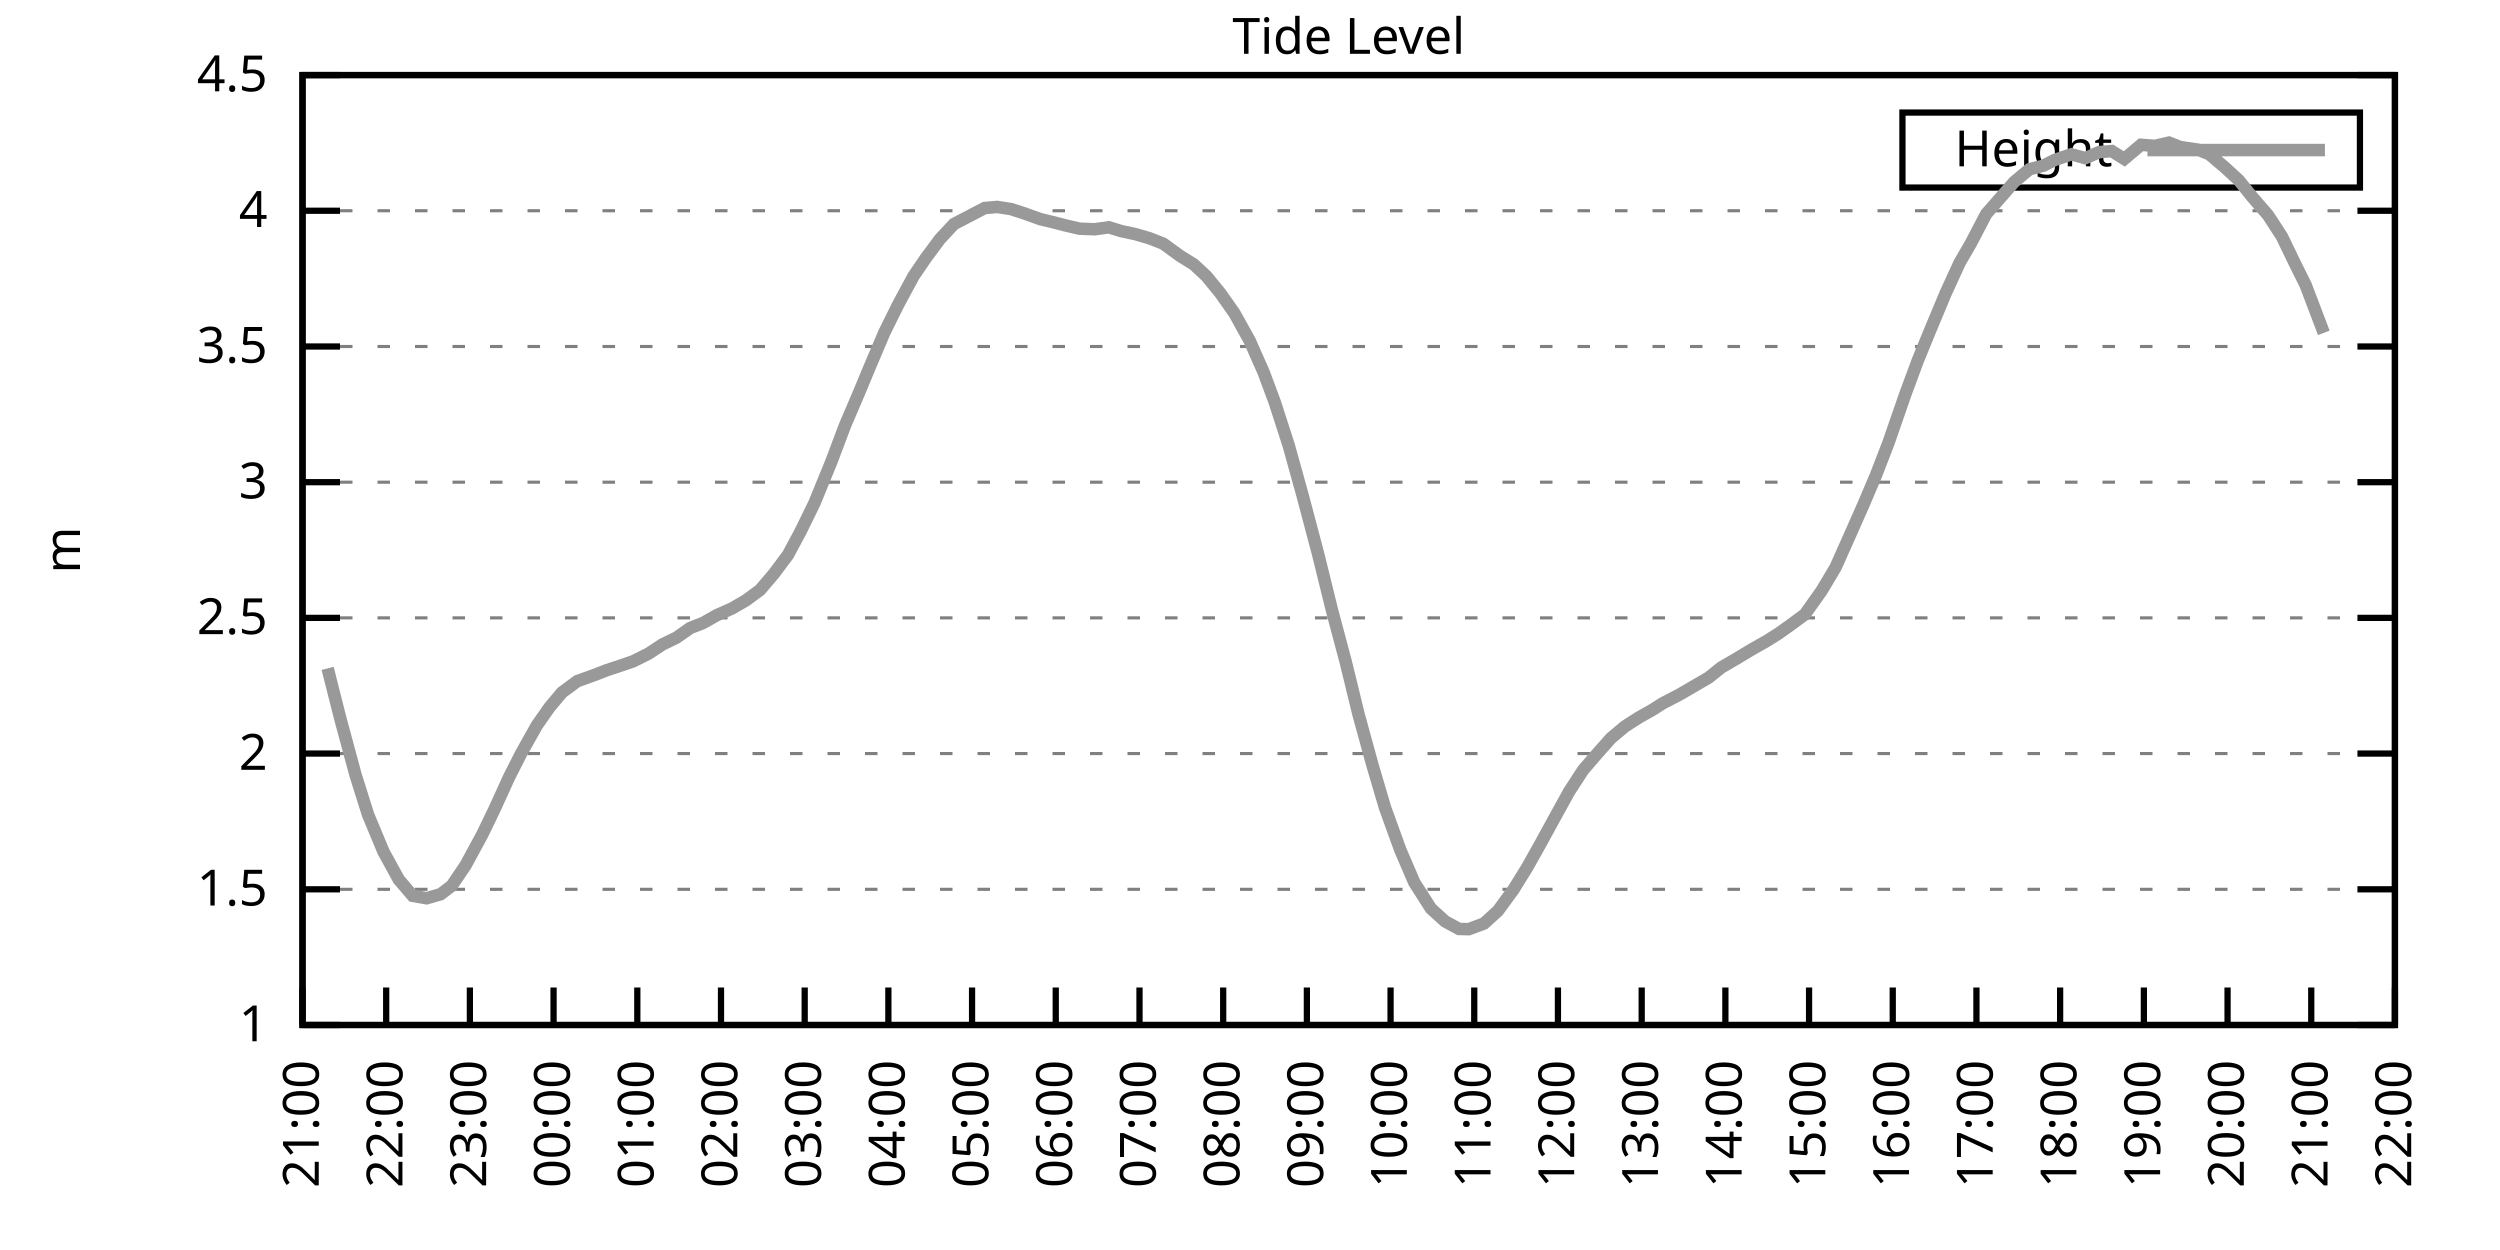
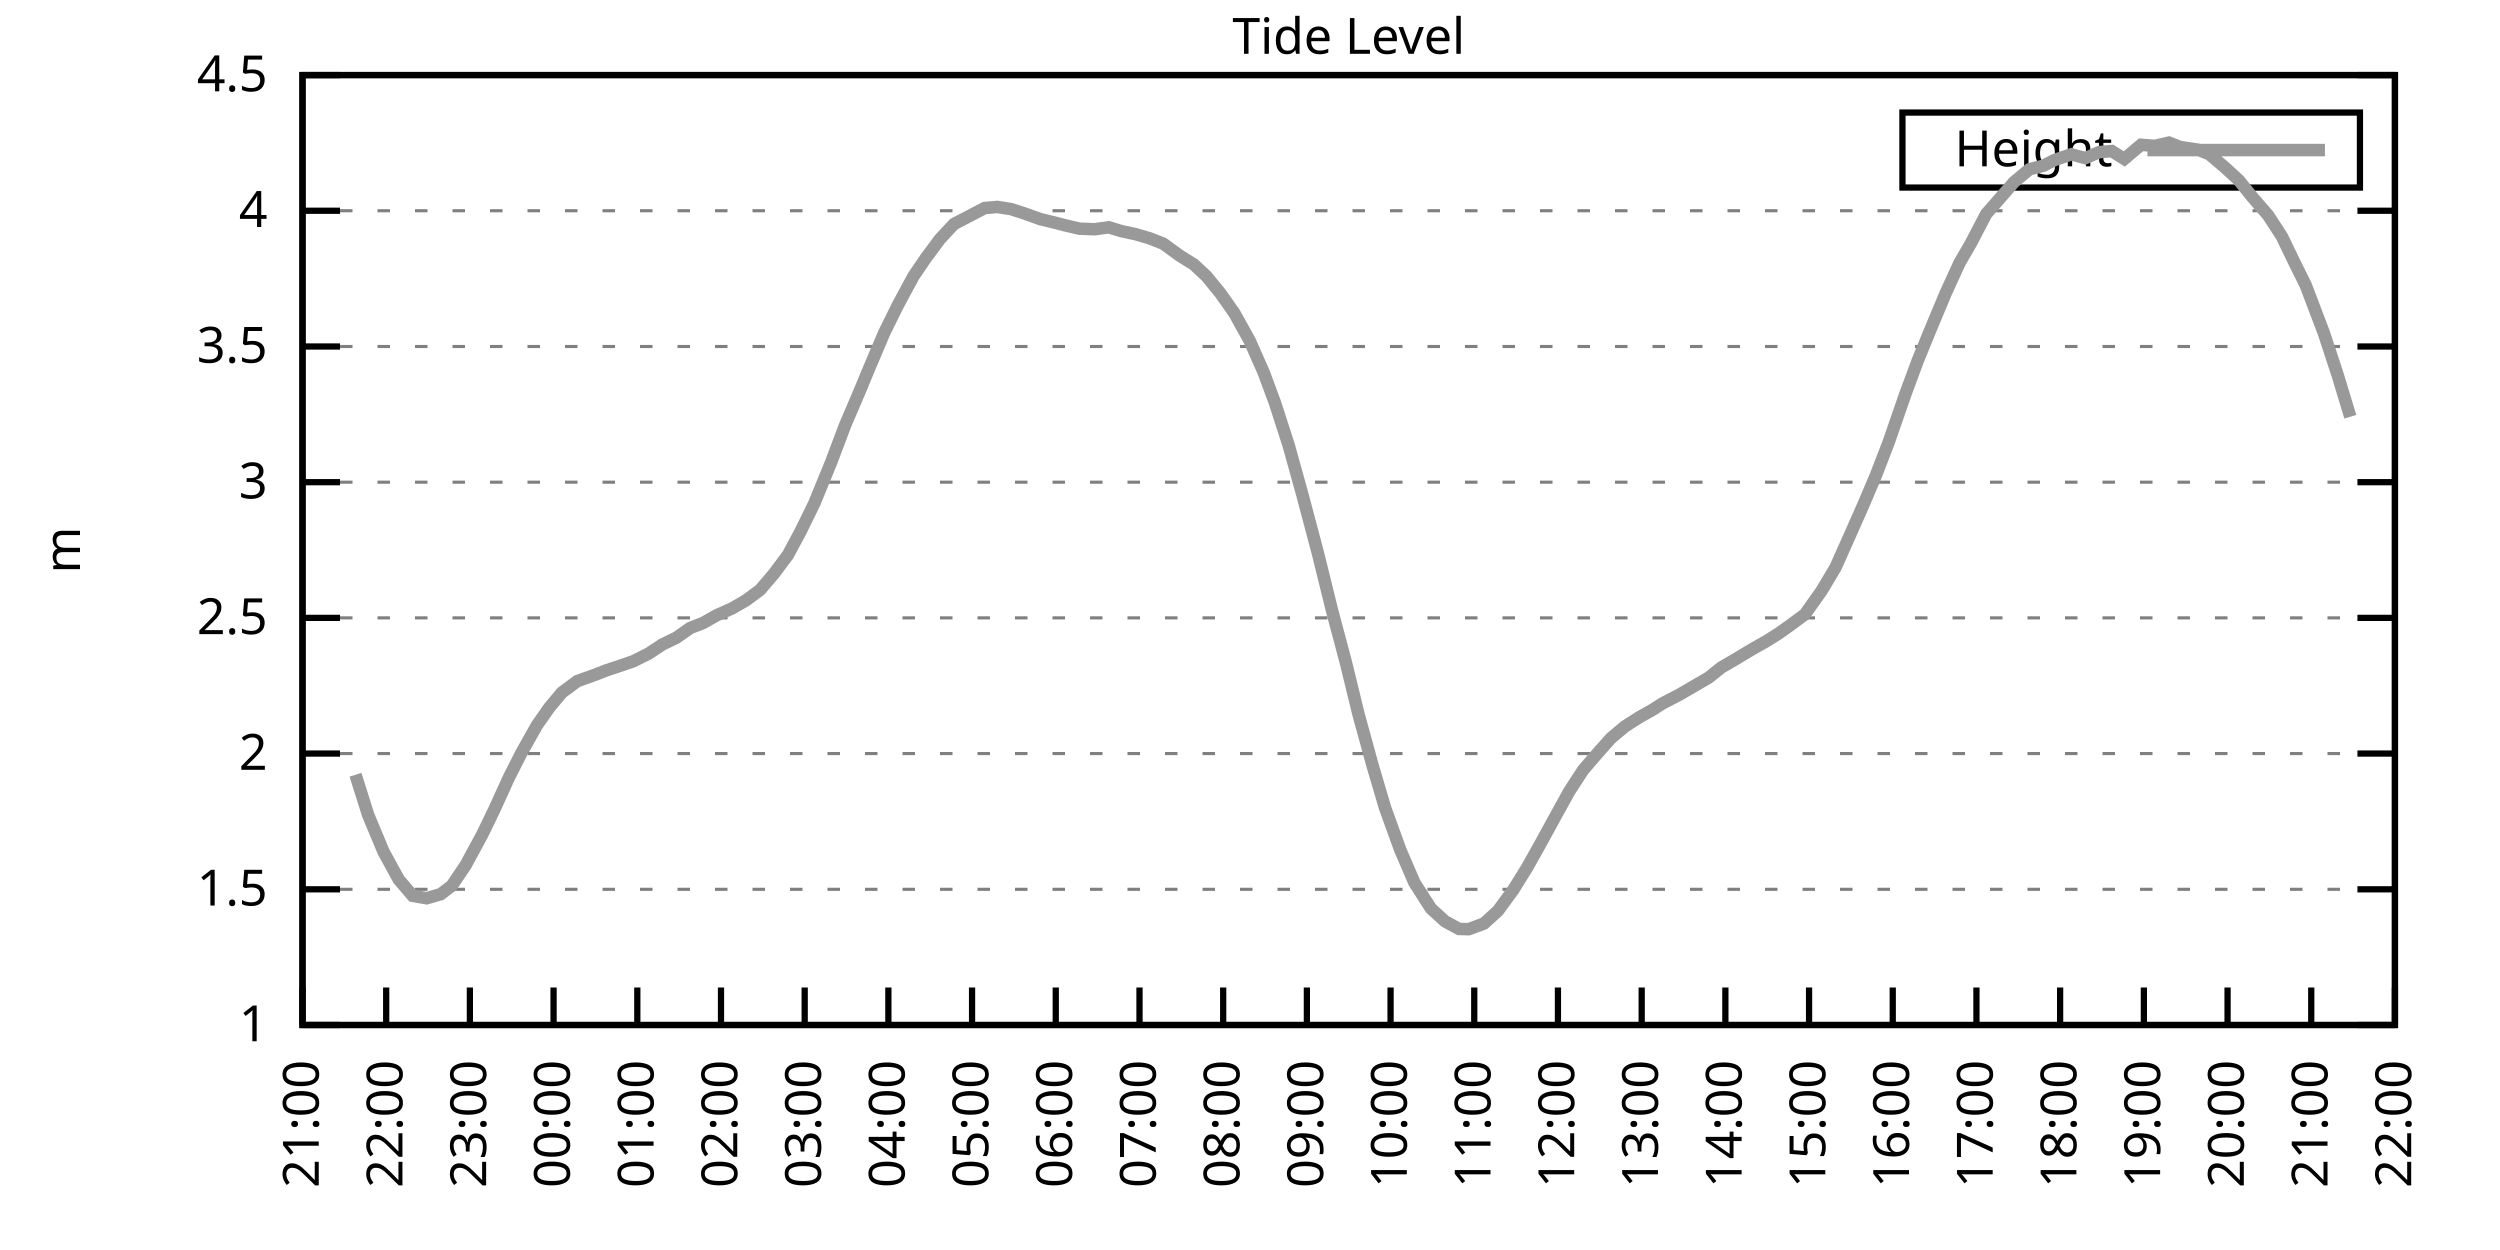
<svg xmlns="http://www.w3.org/2000/svg" xmlns:xlink="http://www.w3.org/1999/xlink" width="400" height="200" viewBox="0 0 400 200">
  <g id="gnuplot_canvas">
    <rect x="0" y="0" width="400" height="200" fill="none" />
    <defs>
      <circle id="gpDot" r="0.5" stroke-width="0.5" stroke="currentColor" />
      <path id="gpPt0" stroke-width="0.333" stroke="currentColor" d="M-1,0 h2 M0,-1 v2" />
      <path id="gpPt1" stroke-width="0.333" stroke="currentColor" d="M-1,-1 L1,1 M1,-1 L-1,1" />
      <path id="gpPt2" stroke-width="0.333" stroke="currentColor" d="M-1,0 L1,0 M0,-1 L0,1 M-1,-1 L1,1 M-1,1 L1,-1" />
      <rect id="gpPt3" stroke-width="0.333" stroke="currentColor" x="-1" y="-1" width="2" height="2" />
      <rect id="gpPt4" stroke-width="0.333" stroke="currentColor" fill="currentColor" x="-1" y="-1" width="2" height="2" />
      <circle id="gpPt5" stroke-width="0.333" stroke="currentColor" cx="0" cy="0" r="1" />
      <use xlink:href="#gpPt5" id="gpPt6" fill="currentColor" stroke="none" />
      <path id="gpPt7" stroke-width="0.333" stroke="currentColor" d="M0,-1.33 L-1.33,0.67 L1.33,0.67 z" />
      <use xlink:href="#gpPt7" id="gpPt8" fill="currentColor" stroke="none" />
      <use xlink:href="#gpPt7" id="gpPt9" stroke="currentColor" transform="rotate(180)" />
      <use xlink:href="#gpPt9" id="gpPt10" fill="currentColor" stroke="none" />
      <use xlink:href="#gpPt3" id="gpPt11" stroke="currentColor" transform="rotate(45)" />
      <use xlink:href="#gpPt11" id="gpPt12" fill="currentColor" stroke="none" />
      <path id="gpPt13" stroke-width="0.333" stroke="currentColor" d="M0,1.330 L1.265,0.411 L0.782,-1.067 L-0.782,-1.076 L-1.265,0.411 z" />
      <use xlink:href="#gpPt13" id="gpPt14" fill="currentColor" stroke="none" />
      <filter id="textbox" filterUnits="objectBoundingBox" x="0" y="0" height="1" width="1">
        <feFlood flood-color="white" flood-opacity="1" result="bgnd" />
        <feComposite in="SourceGraphic" in2="bgnd" operator="atop" />
      </filter>
      <filter id="greybox" filterUnits="objectBoundingBox" x="0" y="0" height="1" width="1">
        <feFlood flood-color="lightgrey" flood-opacity="1" result="grey" />
        <feComposite in="SourceGraphic" in2="grey" operator="atop" />
      </filter>
    </defs>
    <g fill="none" color="white" stroke="currentColor" stroke-width="1.00" stroke-linecap="butt" stroke-linejoin="miter">
</g>
    <g fill="none" color="black" stroke="currentColor" stroke-width="1.00" stroke-linecap="butt" stroke-linejoin="miter">
      <g stroke="none" shape-rendering="crispEdges">
        <polygon fill="rgb(255, 255, 255)" points="48.40,164.00 383.18,164.00 383.18,12.02 48.40,12.02 " />
      </g>
    </g>
    <g fill="none" color="black" stroke="currentColor" stroke-width="1.00" stroke-linecap="butt" stroke-linejoin="miter">
</g>
    <g fill="none" color="black" stroke="black" stroke-width="0.50" stroke-linecap="butt" stroke-linejoin="miter">
</g>
    <g fill="none" color="gray" stroke="currentColor" stroke-width="0.50" stroke-linecap="butt" stroke-linejoin="miter">
      <path stroke="gray" stroke-dasharray="2,4" class="gridline" d="M48.40,164.00 L383.19,164.00  " />
    </g>
    <g fill="none" color="gray" stroke="gray" stroke-width="1.00" stroke-linecap="butt" stroke-linejoin="miter">
</g>
    <g fill="none" color="black" stroke="currentColor" stroke-width="1.00" stroke-linecap="butt" stroke-linejoin="miter">
      <path stroke="black" d="M48.40,164.00 L54.40,164.00 M383.19,164.00 L377.19,164.00  " />
      <g transform="translate(42.80,166.60)" stroke="none" fill="black" font-family="Sans" font-size="8.00" text-anchor="end">
        <text>
          <tspan font-family="Sans"> 1</tspan>
        </text>
      </g>
    </g>
    <g fill="none" color="black" stroke="currentColor" stroke-width="1.00" stroke-linecap="butt" stroke-linejoin="miter">
</g>
    <g fill="none" color="black" stroke="black" stroke-width="0.50" stroke-linecap="butt" stroke-linejoin="miter">
</g>
    <g fill="none" color="gray" stroke="currentColor" stroke-width="0.50" stroke-linecap="butt" stroke-linejoin="miter">
      <path stroke="gray" stroke-dasharray="2,4" class="gridline" d="M48.40,142.29 L383.19,142.29  " />
    </g>
    <g fill="none" color="gray" stroke="gray" stroke-width="1.00" stroke-linecap="butt" stroke-linejoin="miter">
</g>
    <g fill="none" color="black" stroke="currentColor" stroke-width="1.00" stroke-linecap="butt" stroke-linejoin="miter">
      <path stroke="black" d="M48.40,142.29 L54.40,142.29 M383.19,142.29 L377.19,142.29  " />
      <g transform="translate(42.80,144.89)" stroke="none" fill="black" font-family="Sans" font-size="8.00" text-anchor="end">
        <text>
          <tspan font-family="Sans"> 1.5</tspan>
        </text>
      </g>
    </g>
    <g fill="none" color="black" stroke="currentColor" stroke-width="1.00" stroke-linecap="butt" stroke-linejoin="miter">
</g>
    <g fill="none" color="black" stroke="black" stroke-width="0.50" stroke-linecap="butt" stroke-linejoin="miter">
</g>
    <g fill="none" color="gray" stroke="currentColor" stroke-width="0.50" stroke-linecap="butt" stroke-linejoin="miter">
      <path stroke="gray" stroke-dasharray="2,4" class="gridline" d="M48.40,120.57 L383.19,120.57  " />
    </g>
    <g fill="none" color="gray" stroke="gray" stroke-width="1.00" stroke-linecap="butt" stroke-linejoin="miter">
</g>
    <g fill="none" color="black" stroke="currentColor" stroke-width="1.00" stroke-linecap="butt" stroke-linejoin="miter">
      <path stroke="black" d="M48.40,120.57 L54.40,120.57 M383.19,120.57 L377.19,120.57  " />
      <g transform="translate(42.80,123.17)" stroke="none" fill="black" font-family="Sans" font-size="8.00" text-anchor="end">
        <text>
          <tspan font-family="Sans"> 2</tspan>
        </text>
      </g>
    </g>
    <g fill="none" color="black" stroke="currentColor" stroke-width="1.00" stroke-linecap="butt" stroke-linejoin="miter">
</g>
    <g fill="none" color="black" stroke="black" stroke-width="0.50" stroke-linecap="butt" stroke-linejoin="miter">
</g>
    <g fill="none" color="gray" stroke="currentColor" stroke-width="0.50" stroke-linecap="butt" stroke-linejoin="miter">
      <path stroke="gray" stroke-dasharray="2,4" class="gridline" d="M48.40,98.86 L383.19,98.86  " />
    </g>
    <g fill="none" color="gray" stroke="gray" stroke-width="1.00" stroke-linecap="butt" stroke-linejoin="miter">
</g>
    <g fill="none" color="black" stroke="currentColor" stroke-width="1.00" stroke-linecap="butt" stroke-linejoin="miter">
      <path stroke="black" d="M48.40,98.86 L54.40,98.86 M383.19,98.86 L377.19,98.86  " />
      <g transform="translate(42.80,101.46)" stroke="none" fill="black" font-family="Sans" font-size="8.00" text-anchor="end">
        <text>
          <tspan font-family="Sans"> 2.5</tspan>
        </text>
      </g>
    </g>
    <g fill="none" color="black" stroke="currentColor" stroke-width="1.00" stroke-linecap="butt" stroke-linejoin="miter">
</g>
    <g fill="none" color="black" stroke="black" stroke-width="0.50" stroke-linecap="butt" stroke-linejoin="miter">
</g>
    <g fill="none" color="gray" stroke="currentColor" stroke-width="0.50" stroke-linecap="butt" stroke-linejoin="miter">
      <path stroke="gray" stroke-dasharray="2,4" class="gridline" d="M48.40,77.15 L383.19,77.15  " />
    </g>
    <g fill="none" color="gray" stroke="gray" stroke-width="1.00" stroke-linecap="butt" stroke-linejoin="miter">
</g>
    <g fill="none" color="black" stroke="currentColor" stroke-width="1.00" stroke-linecap="butt" stroke-linejoin="miter">
      <path stroke="black" d="M48.40,77.15 L54.40,77.15 M383.19,77.15 L377.19,77.15  " />
      <g transform="translate(42.80,79.75)" stroke="none" fill="black" font-family="Sans" font-size="8.00" text-anchor="end">
        <text>
          <tspan font-family="Sans"> 3</tspan>
        </text>
      </g>
    </g>
    <g fill="none" color="black" stroke="currentColor" stroke-width="1.00" stroke-linecap="butt" stroke-linejoin="miter">
</g>
    <g fill="none" color="black" stroke="black" stroke-width="0.50" stroke-linecap="butt" stroke-linejoin="miter">
</g>
    <g fill="none" color="gray" stroke="currentColor" stroke-width="0.50" stroke-linecap="butt" stroke-linejoin="miter">
      <path stroke="gray" stroke-dasharray="2,4" class="gridline" d="M48.40,55.44 L383.19,55.44  " />
    </g>
    <g fill="none" color="gray" stroke="gray" stroke-width="1.00" stroke-linecap="butt" stroke-linejoin="miter">
</g>
    <g fill="none" color="black" stroke="currentColor" stroke-width="1.00" stroke-linecap="butt" stroke-linejoin="miter">
      <path stroke="black" d="M48.40,55.44 L54.40,55.44 M383.19,55.44 L377.19,55.44  " />
      <g transform="translate(42.80,58.04)" stroke="none" fill="black" font-family="Sans" font-size="8.00" text-anchor="end">
        <text>
          <tspan font-family="Sans"> 3.5</tspan>
        </text>
      </g>
    </g>
    <g fill="none" color="black" stroke="currentColor" stroke-width="1.00" stroke-linecap="butt" stroke-linejoin="miter">
</g>
    <g fill="none" color="black" stroke="black" stroke-width="0.50" stroke-linecap="butt" stroke-linejoin="miter">
</g>
    <g fill="none" color="gray" stroke="currentColor" stroke-width="0.50" stroke-linecap="butt" stroke-linejoin="miter">
      <path stroke="gray" stroke-dasharray="2,4" class="gridline" d="M48.40,33.72 L383.19,33.72  " />
    </g>
    <g fill="none" color="gray" stroke="gray" stroke-width="1.00" stroke-linecap="butt" stroke-linejoin="miter">
</g>
    <g fill="none" color="black" stroke="currentColor" stroke-width="1.00" stroke-linecap="butt" stroke-linejoin="miter">
      <path stroke="black" d="M48.40,33.72 L54.40,33.72 M383.19,33.72 L377.19,33.72  " />
      <g transform="translate(42.80,36.32)" stroke="none" fill="black" font-family="Sans" font-size="8.00" text-anchor="end">
        <text>
          <tspan font-family="Sans"> 4</tspan>
        </text>
      </g>
    </g>
    <g fill="none" color="black" stroke="currentColor" stroke-width="1.00" stroke-linecap="butt" stroke-linejoin="miter">
</g>
    <g fill="none" color="black" stroke="black" stroke-width="0.50" stroke-linecap="butt" stroke-linejoin="miter">
</g>
    <g fill="none" color="gray" stroke="currentColor" stroke-width="0.50" stroke-linecap="butt" stroke-linejoin="miter">
      <path stroke="gray" stroke-dasharray="2,4" class="gridline" d="M48.40,12.01 L383.19,12.01  " />
    </g>
    <g fill="none" color="gray" stroke="gray" stroke-width="1.00" stroke-linecap="butt" stroke-linejoin="miter">
</g>
    <g fill="none" color="black" stroke="currentColor" stroke-width="1.00" stroke-linecap="butt" stroke-linejoin="miter">
      <path stroke="black" d="M48.40,12.01 L54.40,12.01 M383.19,12.01 L377.19,12.01  " />
      <g transform="translate(42.80,14.61)" stroke="none" fill="black" font-family="Sans" font-size="8.00" text-anchor="end">
        <text>
          <tspan font-family="Sans"> 4.5</tspan>
        </text>
      </g>
    </g>
    <g fill="none" color="black" stroke="currentColor" stroke-width="1.00" stroke-linecap="butt" stroke-linejoin="miter">
      <path stroke="black" d="M48.40,164.00 L48.40,158.00  " />
      <g transform="translate(51.00,169.60) rotate(270.00)" stroke="none" fill="black" font-family="Sans" font-size="8.00" text-anchor="end">
        <text>
          <tspan font-family="Sans">21:00</tspan>
        </text>
      </g>
    </g>
    <g fill="none" color="black" stroke="currentColor" stroke-width="1.00" stroke-linecap="butt" stroke-linejoin="miter">
      <path stroke="black" d="M61.79,164.00 L61.79,158.00  " />
      <g transform="translate(64.39,169.60) rotate(270.00)" stroke="none" fill="black" font-family="Sans" font-size="8.00" text-anchor="end">
        <text>
          <tspan font-family="Sans">22:00</tspan>
        </text>
      </g>
    </g>
    <g fill="none" color="black" stroke="currentColor" stroke-width="1.00" stroke-linecap="butt" stroke-linejoin="miter">
      <path stroke="black" d="M75.18,164.00 L75.18,158.00  " />
      <g transform="translate(77.78,169.60) rotate(270.00)" stroke="none" fill="black" font-family="Sans" font-size="8.00" text-anchor="end">
        <text>
          <tspan font-family="Sans">23:00</tspan>
        </text>
      </g>
    </g>
    <g fill="none" color="black" stroke="currentColor" stroke-width="1.00" stroke-linecap="butt" stroke-linejoin="miter">
      <path stroke="black" d="M88.57,164.00 L88.57,158.00  " />
      <g transform="translate(91.17,169.60) rotate(270.00)" stroke="none" fill="black" font-family="Sans" font-size="8.00" text-anchor="end">
        <text>
          <tspan font-family="Sans">00:00</tspan>
        </text>
      </g>
    </g>
    <g fill="none" color="black" stroke="currentColor" stroke-width="1.00" stroke-linecap="butt" stroke-linejoin="miter">
      <path stroke="black" d="M101.97,164.00 L101.97,158.00  " />
      <g transform="translate(104.57,169.60) rotate(270.00)" stroke="none" fill="black" font-family="Sans" font-size="8.00" text-anchor="end">
        <text>
          <tspan font-family="Sans">01:00</tspan>
        </text>
      </g>
    </g>
    <g fill="none" color="black" stroke="currentColor" stroke-width="1.00" stroke-linecap="butt" stroke-linejoin="miter">
      <path stroke="black" d="M115.36,164.00 L115.36,158.00  " />
      <g transform="translate(117.96,169.60) rotate(270.00)" stroke="none" fill="black" font-family="Sans" font-size="8.00" text-anchor="end">
        <text>
          <tspan font-family="Sans">02:00</tspan>
        </text>
      </g>
    </g>
    <g fill="none" color="black" stroke="currentColor" stroke-width="1.00" stroke-linecap="butt" stroke-linejoin="miter">
      <path stroke="black" d="M128.75,164.00 L128.75,158.00  " />
      <g transform="translate(131.35,169.60) rotate(270.00)" stroke="none" fill="black" font-family="Sans" font-size="8.00" text-anchor="end">
        <text>
          <tspan font-family="Sans">03:00</tspan>
        </text>
      </g>
    </g>
    <g fill="none" color="black" stroke="currentColor" stroke-width="1.00" stroke-linecap="butt" stroke-linejoin="miter">
      <path stroke="black" d="M142.14,164.00 L142.14,158.00  " />
      <g transform="translate(144.74,169.60) rotate(270.00)" stroke="none" fill="black" font-family="Sans" font-size="8.00" text-anchor="end">
        <text>
          <tspan font-family="Sans">04:00</tspan>
        </text>
      </g>
    </g>
    <g fill="none" color="black" stroke="currentColor" stroke-width="1.00" stroke-linecap="butt" stroke-linejoin="miter">
      <path stroke="black" d="M155.53,164.00 L155.53,158.00  " />
      <g transform="translate(158.13,169.60) rotate(270.00)" stroke="none" fill="black" font-family="Sans" font-size="8.00" text-anchor="end">
        <text>
          <tspan font-family="Sans">05:00</tspan>
        </text>
      </g>
    </g>
    <g fill="none" color="black" stroke="currentColor" stroke-width="1.00" stroke-linecap="butt" stroke-linejoin="miter">
      <path stroke="black" d="M168.92,164.00 L168.92,158.00  " />
      <g transform="translate(171.52,169.60) rotate(270.00)" stroke="none" fill="black" font-family="Sans" font-size="8.00" text-anchor="end">
        <text>
          <tspan font-family="Sans">06:00</tspan>
        </text>
      </g>
    </g>
    <g fill="none" color="black" stroke="currentColor" stroke-width="1.00" stroke-linecap="butt" stroke-linejoin="miter">
      <path stroke="black" d="M182.32,164.00 L182.32,158.00  " />
      <g transform="translate(184.92,169.60) rotate(270.00)" stroke="none" fill="black" font-family="Sans" font-size="8.00" text-anchor="end">
        <text>
          <tspan font-family="Sans">07:00</tspan>
        </text>
      </g>
    </g>
    <g fill="none" color="black" stroke="currentColor" stroke-width="1.00" stroke-linecap="butt" stroke-linejoin="miter">
      <path stroke="black" d="M195.71,164.00 L195.71,158.00  " />
      <g transform="translate(198.31,169.60) rotate(270.00)" stroke="none" fill="black" font-family="Sans" font-size="8.00" text-anchor="end">
        <text>
          <tspan font-family="Sans">08:00</tspan>
        </text>
      </g>
    </g>
    <g fill="none" color="black" stroke="currentColor" stroke-width="1.00" stroke-linecap="butt" stroke-linejoin="miter">
      <path stroke="black" d="M209.10,164.00 L209.10,158.00  " />
      <g transform="translate(211.70,169.60) rotate(270.00)" stroke="none" fill="black" font-family="Sans" font-size="8.00" text-anchor="end">
        <text>
          <tspan font-family="Sans">09:00</tspan>
        </text>
      </g>
    </g>
    <g fill="none" color="black" stroke="currentColor" stroke-width="1.00" stroke-linecap="butt" stroke-linejoin="miter">
      <path stroke="black" d="M222.49,164.00 L222.49,158.00  " />
      <g transform="translate(225.09,169.60) rotate(270.00)" stroke="none" fill="black" font-family="Sans" font-size="8.00" text-anchor="end">
        <text>
          <tspan font-family="Sans">10:00</tspan>
        </text>
      </g>
    </g>
    <g fill="none" color="black" stroke="currentColor" stroke-width="1.00" stroke-linecap="butt" stroke-linejoin="miter">
      <path stroke="black" d="M235.88,164.00 L235.88,158.00  " />
      <g transform="translate(238.48,169.60) rotate(270.00)" stroke="none" fill="black" font-family="Sans" font-size="8.00" text-anchor="end">
        <text>
          <tspan font-family="Sans">11:00</tspan>
        </text>
      </g>
    </g>
    <g fill="none" color="black" stroke="currentColor" stroke-width="1.00" stroke-linecap="butt" stroke-linejoin="miter">
      <path stroke="black" d="M249.27,164.00 L249.27,158.00  " />
      <g transform="translate(251.87,169.60) rotate(270.00)" stroke="none" fill="black" font-family="Sans" font-size="8.00" text-anchor="end">
        <text>
          <tspan font-family="Sans">12:00</tspan>
        </text>
      </g>
    </g>
    <g fill="none" color="black" stroke="currentColor" stroke-width="1.00" stroke-linecap="butt" stroke-linejoin="miter">
      <path stroke="black" d="M262.67,164.00 L262.67,158.00  " />
      <g transform="translate(265.27,169.60) rotate(270.00)" stroke="none" fill="black" font-family="Sans" font-size="8.00" text-anchor="end">
        <text>
          <tspan font-family="Sans">13:00</tspan>
        </text>
      </g>
    </g>
    <g fill="none" color="black" stroke="currentColor" stroke-width="1.00" stroke-linecap="butt" stroke-linejoin="miter">
      <path stroke="black" d="M276.06,164.00 L276.06,158.00  " />
      <g transform="translate(278.66,169.60) rotate(270.00)" stroke="none" fill="black" font-family="Sans" font-size="8.00" text-anchor="end">
        <text>
          <tspan font-family="Sans">14:00</tspan>
        </text>
      </g>
    </g>
    <g fill="none" color="black" stroke="currentColor" stroke-width="1.00" stroke-linecap="butt" stroke-linejoin="miter">
      <path stroke="black" d="M289.45,164.00 L289.45,158.00  " />
      <g transform="translate(292.05,169.60) rotate(270.00)" stroke="none" fill="black" font-family="Sans" font-size="8.00" text-anchor="end">
        <text>
          <tspan font-family="Sans">15:00</tspan>
        </text>
      </g>
    </g>
    <g fill="none" color="black" stroke="currentColor" stroke-width="1.00" stroke-linecap="butt" stroke-linejoin="miter">
      <path stroke="black" d="M302.84,164.00 L302.84,158.00  " />
      <g transform="translate(305.44,169.60) rotate(270.00)" stroke="none" fill="black" font-family="Sans" font-size="8.00" text-anchor="end">
        <text>
          <tspan font-family="Sans">16:00</tspan>
        </text>
      </g>
    </g>
    <g fill="none" color="black" stroke="currentColor" stroke-width="1.00" stroke-linecap="butt" stroke-linejoin="miter">
      <path stroke="black" d="M316.23,164.00 L316.23,158.00  " />
      <g transform="translate(318.83,169.60) rotate(270.00)" stroke="none" fill="black" font-family="Sans" font-size="8.00" text-anchor="end">
        <text>
          <tspan font-family="Sans">17:00</tspan>
        </text>
      </g>
    </g>
    <g fill="none" color="black" stroke="currentColor" stroke-width="1.00" stroke-linecap="butt" stroke-linejoin="miter">
      <path stroke="black" d="M329.62,164.00 L329.62,158.00  " />
      <g transform="translate(332.22,169.60) rotate(270.00)" stroke="none" fill="black" font-family="Sans" font-size="8.00" text-anchor="end">
        <text>
          <tspan font-family="Sans">18:00</tspan>
        </text>
      </g>
    </g>
    <g fill="none" color="black" stroke="currentColor" stroke-width="1.00" stroke-linecap="butt" stroke-linejoin="miter">
      <path stroke="black" d="M343.02,164.00 L343.02,158.00  " />
      <g transform="translate(345.62,169.60) rotate(270.00)" stroke="none" fill="black" font-family="Sans" font-size="8.00" text-anchor="end">
        <text>
          <tspan font-family="Sans">19:00</tspan>
        </text>
      </g>
    </g>
    <g fill="none" color="black" stroke="currentColor" stroke-width="1.00" stroke-linecap="butt" stroke-linejoin="miter">
      <path stroke="black" d="M356.41,164.00 L356.41,158.00  " />
      <g transform="translate(359.01,169.60) rotate(270.00)" stroke="none" fill="black" font-family="Sans" font-size="8.00" text-anchor="end">
        <text>
          <tspan font-family="Sans">20:00</tspan>
        </text>
      </g>
    </g>
    <g fill="none" color="black" stroke="currentColor" stroke-width="1.00" stroke-linecap="butt" stroke-linejoin="miter">
      <path stroke="black" d="M369.80,164.00 L369.80,158.00  " />
      <g transform="translate(372.40,169.60) rotate(270.00)" stroke="none" fill="black" font-family="Sans" font-size="8.00" text-anchor="end">
        <text>
          <tspan font-family="Sans">21:00</tspan>
        </text>
      </g>
    </g>
    <g fill="none" color="black" stroke="currentColor" stroke-width="1.00" stroke-linecap="butt" stroke-linejoin="miter">
      <path stroke="black" d="M383.19,164.00 L383.19,158.00  " />
      <g transform="translate(385.79,169.60) rotate(270.00)" stroke="none" fill="black" font-family="Sans" font-size="8.00" text-anchor="end">
        <text>
          <tspan font-family="Sans">22:00</tspan>
        </text>
      </g>
    </g>
    <g fill="none" color="black" stroke="currentColor" stroke-width="1.00" stroke-linecap="butt" stroke-linejoin="miter">
</g>
    <g fill="none" color="black" stroke="currentColor" stroke-width="1.00" stroke-linecap="butt" stroke-linejoin="miter">
      <path stroke="black" d="M48.40,12.01 L48.40,164.00 L383.19,164.00 L383.19,12.01 L48.40,12.01 Z  " />
    </g>
    <g fill="none" color="black" stroke="currentColor" stroke-width="1.00" stroke-linecap="butt" stroke-linejoin="miter">
</g>
    <g fill="none" color="black" stroke="currentColor" stroke-width="1.00" stroke-linecap="butt" stroke-linejoin="miter">
      <path stroke="black" d="M304.39,30.01 L304.39,18.01 L377.59,18.01 L377.59,30.01 L304.39,30.01 Z  " />
    </g>
    <g id="Tide_level_plot_1">
      <g fill="none" color="white" stroke="black" stroke-width="2.00" stroke-linecap="butt" stroke-linejoin="miter">
</g>
      <g fill="none" color="black" stroke="currentColor" stroke-width="2.00" stroke-linecap="butt" stroke-linejoin="miter">
        <g transform="translate(337.99,26.61)" stroke="none" fill="black" font-family="Sans" font-size="8.00" text-anchor="end">
          <text>
            <tspan font-family="Sans">Height</tspan>
          </text>
        </g>
      </g>
      <g fill="none" color="black" stroke="currentColor" stroke-width="2.00" stroke-linecap="butt" stroke-linejoin="miter">
-         <path stroke="rgb(153, 153, 153)" d="M343.59,24.01 L371.99,24.01 M52.42,106.94 L54.43,114.89 L56.88,123.96 L58.89,130.35 L61.35,136.25 L63.80,140.72   L66.03,143.33 L68.26,143.72 L70.50,143.07 L72.28,141.72 L74.51,138.42 L77.19,133.47 L79.20,129.30 L81.43,124.40   L83.44,120.44 L85.90,116.06 L87.91,113.19 L89.91,110.80 L92.37,108.98 L95.05,108.02 L97.06,107.24 L99.29,106.50   L101.30,105.81 L103.75,104.59 L105.98,103.12 L108.22,102.03 L110.45,100.47 L112.46,99.69 L114.69,98.43 L117.14,97.34   L119.38,96.04 L121.61,94.39 L123.84,91.78 L126.07,88.79 L128.08,85.05 L130.31,80.49 L132.99,73.94 L135.22,68.03   L137.45,62.82 L139.02,59.04 L141.47,53.26 L143.70,48.75 L146.16,44.19 L148.17,41.24 L150.40,38.24 L152.63,35.85   L157.54,33.29 L159.55,33.11 L161.78,33.46 L163.79,34.11 L166.47,35.07 L168.48,35.55 L170.49,36.07 L172.72,36.59   L175.17,36.68 L177.41,36.37 L179.41,36.98 L181.65,37.46 L183.88,38.11 L186.11,38.98 L188.79,40.93 L191.02,42.32   L193.03,44.19 L195.26,46.92 L197.49,50.09 L199.95,54.52 L202.18,59.56 L203.97,64.38 L206.20,71.29 L208.43,79.32   L210.88,88.57 L213.12,97.65 L215.35,106.03 L217.36,114.28 L219.59,122.40 L221.60,129.22 L224.05,135.99 L226.29,141.20   L228.96,145.37 L231.20,147.41 L233.43,148.63 L234.99,148.67 L237.44,147.76 L239.68,145.72 L242.13,142.37 L244.36,138.77   L246.60,134.77 L248.83,130.69 L251.06,126.65 L253.29,123.22 L255.52,120.62 L257.76,118.10 L259.99,116.23 L262.22,114.80   L264.45,113.54 L266.01,112.54 L268.69,111.15 L271.37,109.59 L273.38,108.42 L275.39,106.81 L277.62,105.51 L280.30,103.90   L282.53,102.64 L284.54,101.38 L286.55,99.95 L288.78,98.30 L291.46,94.52 L293.69,90.78 L295.92,85.79 L298.15,80.75   L300.16,76.02 L302.17,70.81 L304.85,63.08 L306.86,57.65 L308.87,52.74 L311.32,46.88 L313.55,42.02 L315.34,38.93   L317.79,34.24 L320.03,31.68 L322.26,29.12 L324.71,27.08 L326.95,26.51 L328.73,25.60 L331.41,24.69 L333.64,25.30   L335.87,24.34 L337.88,24.17 L339.89,25.43 L342.57,23.17 L344.80,23.34 L347.03,22.82 L348.82,23.52 L351.72,23.95   L353.51,24.69 L355.96,26.77 L358.19,28.82 L360.42,31.59 L362.88,34.42 L365.11,37.85 L367.12,42.02 L368.91,45.62   L371.81,53.26  " />
+         <path stroke="rgb(153, 153, 153)" d="M343.59,24.01 L371.99,24.01 M56.88,123.96 L58.89,130.35 L61.35,136.25 L63.80,140.72 L66.03,143.33 L68.26,143.72   L70.50,143.07 L72.28,141.72 L74.51,138.42 L77.19,133.47 L79.20,129.30 L81.43,124.40 L83.44,120.44 L85.90,116.06   L87.91,113.19 L89.91,110.80 L92.37,108.98 L95.05,108.02 L97.06,107.24 L99.29,106.50 L101.30,105.81 L103.75,104.59   L105.98,103.12 L108.22,102.03 L110.45,100.47 L112.46,99.69 L114.69,98.43 L117.14,97.34 L119.38,96.04 L121.61,94.39   L123.84,91.78 L126.07,88.79 L128.08,85.05 L130.31,80.49 L132.99,73.94 L135.22,68.03 L137.45,62.82 L139.02,59.04   L141.47,53.26 L143.70,48.75 L146.16,44.19 L148.17,41.24 L150.40,38.24 L152.63,35.85 L157.54,33.29 L159.55,33.11   L161.78,33.46 L163.79,34.11 L166.47,35.07 L168.48,35.55 L170.49,36.07 L172.72,36.59 L175.17,36.68 L177.41,36.37   L179.41,36.98 L181.65,37.46 L183.88,38.11 L186.11,38.98 L188.79,40.93 L191.02,42.32 L193.03,44.19 L195.26,46.92   L197.49,50.09 L199.95,54.52 L202.18,59.56 L203.97,64.38 L206.20,71.29 L208.43,79.32 L210.88,88.57 L213.12,97.65   L215.35,106.03 L217.36,114.28 L219.59,122.40 L221.60,129.22 L224.05,135.99 L226.29,141.20 L228.96,145.37 L231.20,147.41   L233.43,148.63 L234.99,148.67 L237.44,147.76 L239.68,145.72 L242.13,142.37 L244.36,138.77 L246.60,134.77 L248.83,130.69   L251.06,126.65 L253.29,123.22 L255.52,120.62 L257.76,118.10 L259.99,116.23 L262.22,114.80 L264.45,113.54 L266.01,112.54   L268.69,111.15 L271.37,109.59 L273.38,108.42 L275.39,106.81 L277.62,105.51 L280.30,103.90 L282.53,102.64 L284.54,101.38   L286.55,99.95 L288.78,98.30 L291.46,94.52 L293.69,90.78 L295.92,85.79 L298.15,80.75 L300.16,76.02 L302.17,70.81   L304.85,63.08 L306.86,57.65 L308.87,52.74 L311.32,46.88 L313.55,42.02 L315.34,38.93 L317.79,34.24 L320.03,31.68   L322.26,29.12 L324.71,27.08 L326.95,26.51 L328.73,25.60 L331.41,24.69 L333.64,25.30 L335.87,24.34 L337.88,24.17   L339.89,25.43 L342.57,23.17 L344.80,23.34 L347.03,22.82 L348.82,23.52 L351.72,23.95 L353.51,24.69 L355.96,26.77   L358.19,28.82 L360.42,31.59 L362.88,34.42 L365.11,37.85 L367.12,42.02 L368.91,45.62 L371.81,53.26 L374.04,60.04   L376.05,66.68  " />
      </g>
    </g>
    <g fill="none" color="black" stroke="currentColor" stroke-width="2.00" stroke-linecap="butt" stroke-linejoin="miter">
</g>
    <g fill="none" color="black" stroke="black" stroke-width="1.00" stroke-linecap="butt" stroke-linejoin="miter">
</g>
    <g fill="none" color="black" stroke="currentColor" stroke-width="1.00" stroke-linecap="butt" stroke-linejoin="miter">
      <path stroke="black" d="M48.40,12.01 L48.40,164.00 L383.19,164.00 L383.19,12.01 L48.40,12.01 Z  " />
      <g transform="translate(12.80,88.01) rotate(270.00)" stroke="none" fill="black" font-family="Sans" font-size="8.00" text-anchor="middle">
        <text>
          <tspan font-family="Sans">m</tspan>
        </text>
      </g>
    </g>
    <g fill="none" color="black" stroke="currentColor" stroke-width="1.00" stroke-linecap="butt" stroke-linejoin="miter">
</g>
    <g fill="none" color="black" stroke="currentColor" stroke-width="1.00" stroke-linecap="butt" stroke-linejoin="miter">
      <g transform="translate(215.79,8.61)" stroke="none" fill="black" font-family="Sans" font-size="8.00" text-anchor="middle">
        <text>
          <tspan font-family="Sans">Tide Level</tspan>
        </text>
      </g>
    </g>
    <g fill="none" color="black" stroke="currentColor" stroke-width="1.00" stroke-linecap="butt" stroke-linejoin="miter">
</g>
  </g>
</svg>
